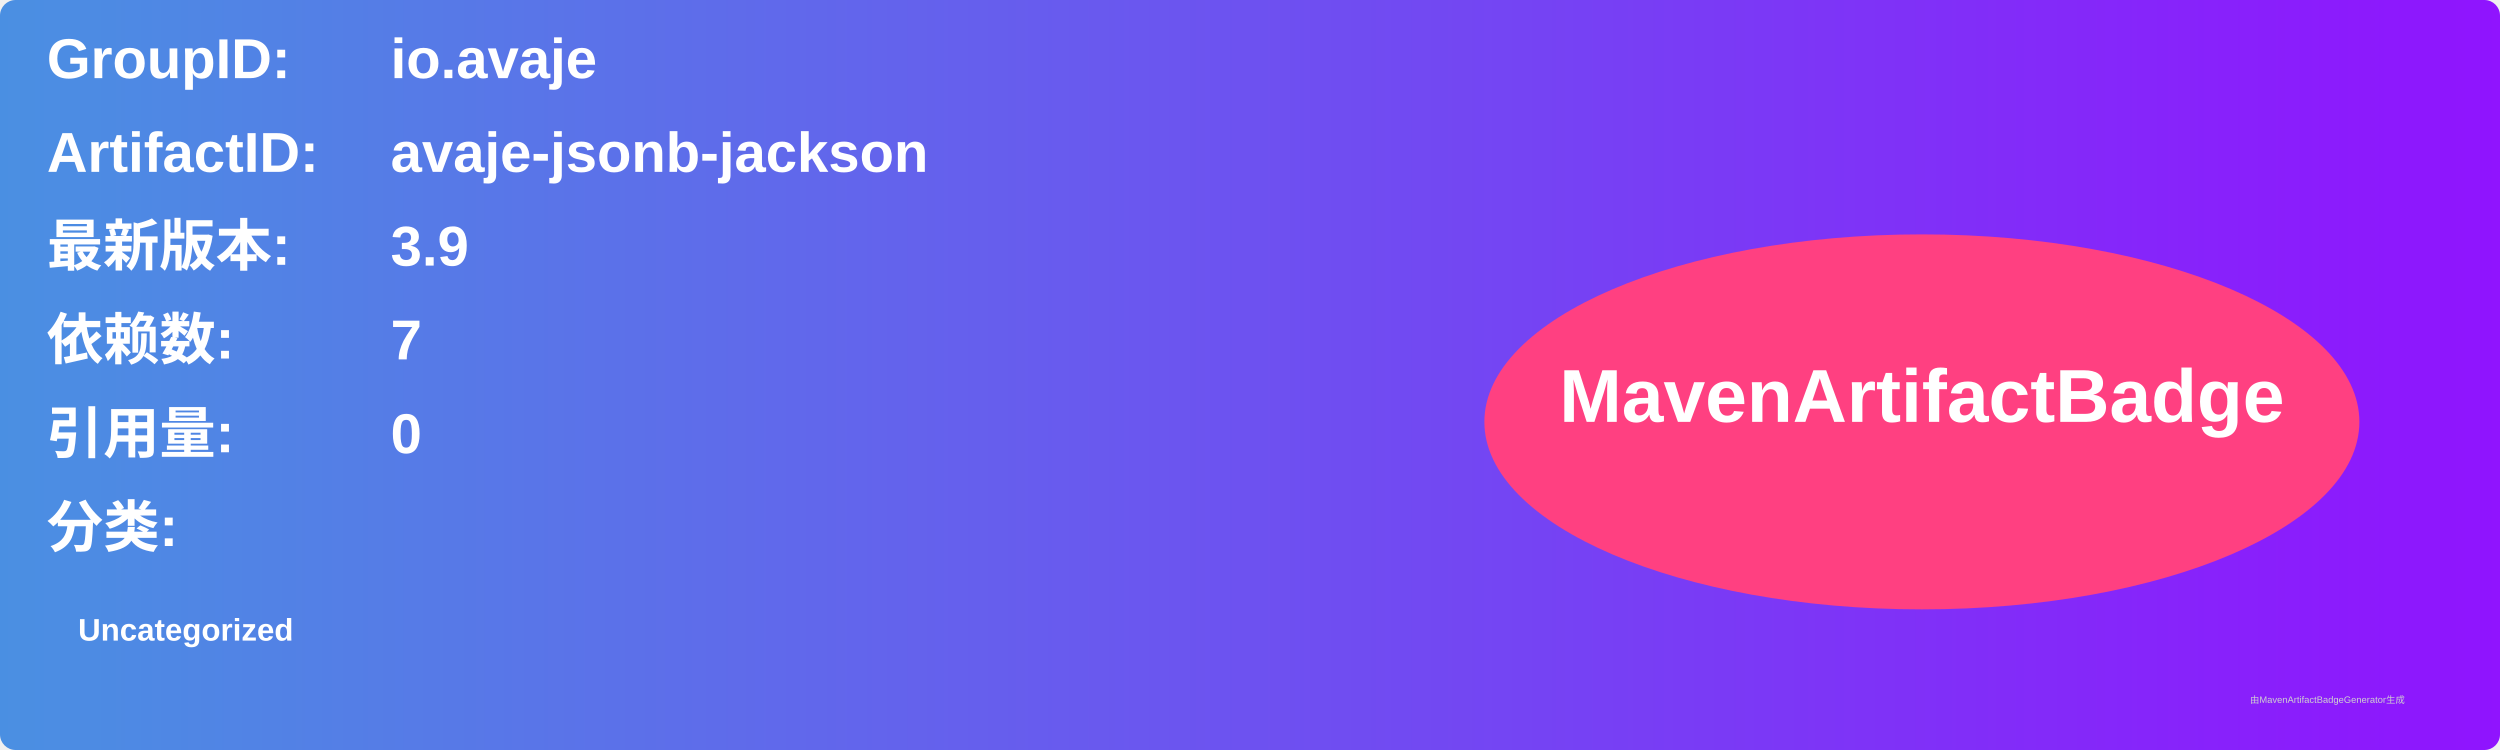
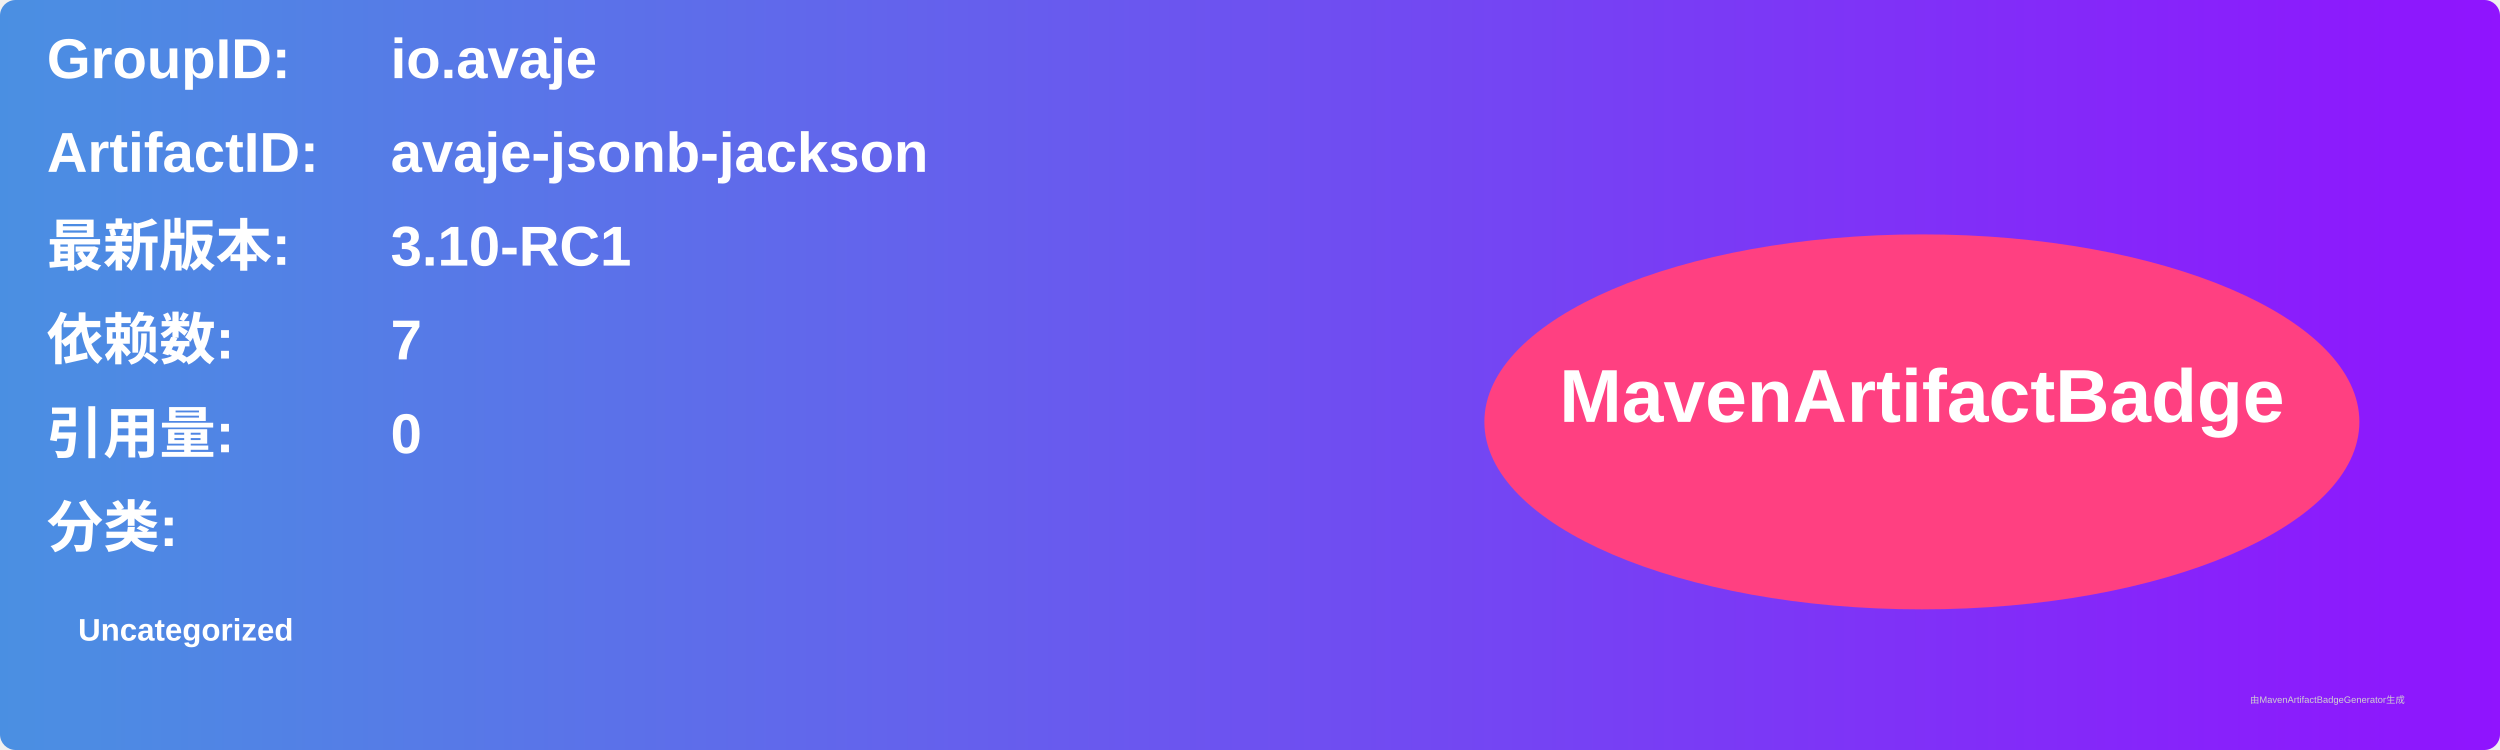
<svg xmlns="http://www.w3.org/2000/svg" width="800" height="240" viewBox="0 0 800 240">
  <linearGradient id="grad" x1="0%" y1="0%" x2="100%" y2="0%">
    <stop offset="0%" stop-color="#4a90e2" />
    <stop offset="100%" stop-color="#9013fe" />
  </linearGradient>
  <rect width="100%" height="100%" rx="5" ry="5" fill="url(#grad)" />
  <g transform="translate(15, 15)">
    <text x="0" y="10" font-family="Arial" font-size="18" fill="white" font-weight="bold" width="260">GroupID:</text>
    <text x="110" y="10" font-family="Arial" font-size="18" fill="white" font-weight="bold" width="460">io.avaje</text>
    <text x="0" y="40" font-family="Arial" font-size="18" fill="white" font-weight="bold" width="260">ArtifactID:</text>
    <text x="110" y="40" font-family="Arial" font-size="18" fill="white" font-weight="bold" width="460">avaje-jsonb-jackson</text>
    <text x="0" y="70" font-family="Arial" font-size="18" fill="white" font-weight="bold">最新版本:</text>
    <text x="110" y="70" font-family="Arial" font-size="18" fill="white" font-weight="bold">
-       <tspan font-weight="bold">3.9</tspan>
+       <tspan font-weight="bold">3.10-RC1</tspan>
    </text>
    <text x="0" y="100" font-family="Arial" font-size="18" fill="white" font-weight="bold">依赖数: </text>
    <text x="110" y="100" font-family="Arial" font-size="18" fill="white">
      <tspan font-weight="bold">7</tspan>
    </text>
    <text x="0" y="130" font-family="Arial" font-size="18" fill="white" font-weight="bold">引用量: </text>
    <text x="110" y="130" font-family="Arial" font-size="18" fill="white">
      <tspan font-weight="bold">0</tspan>
    </text>
    <text x="0" y="160" font-family="Arial" font-size="18" fill="white" font-weight="bold">分类:</text>
    <text x="10" y="190" font-family="Arial" font-size="10" fill="white">
      <tspan font-weight="bold">Uncategorized</tspan>
    </text>
    <ellipse cx="600" cy="120" rx="140" ry="60" fill="#ff4081" />
    <text x="600" y="120" text-anchor="middle" font-family="Arial" font-size="24" fill="white" font-weight="bold">MavenArtifactBadge</text>
  </g>
  <text x="720" y="225" font-family="Arial" font-size="3" fill="#d0d0d0">由MavenArtifactBadgeGenerator生成</text>
</svg>
